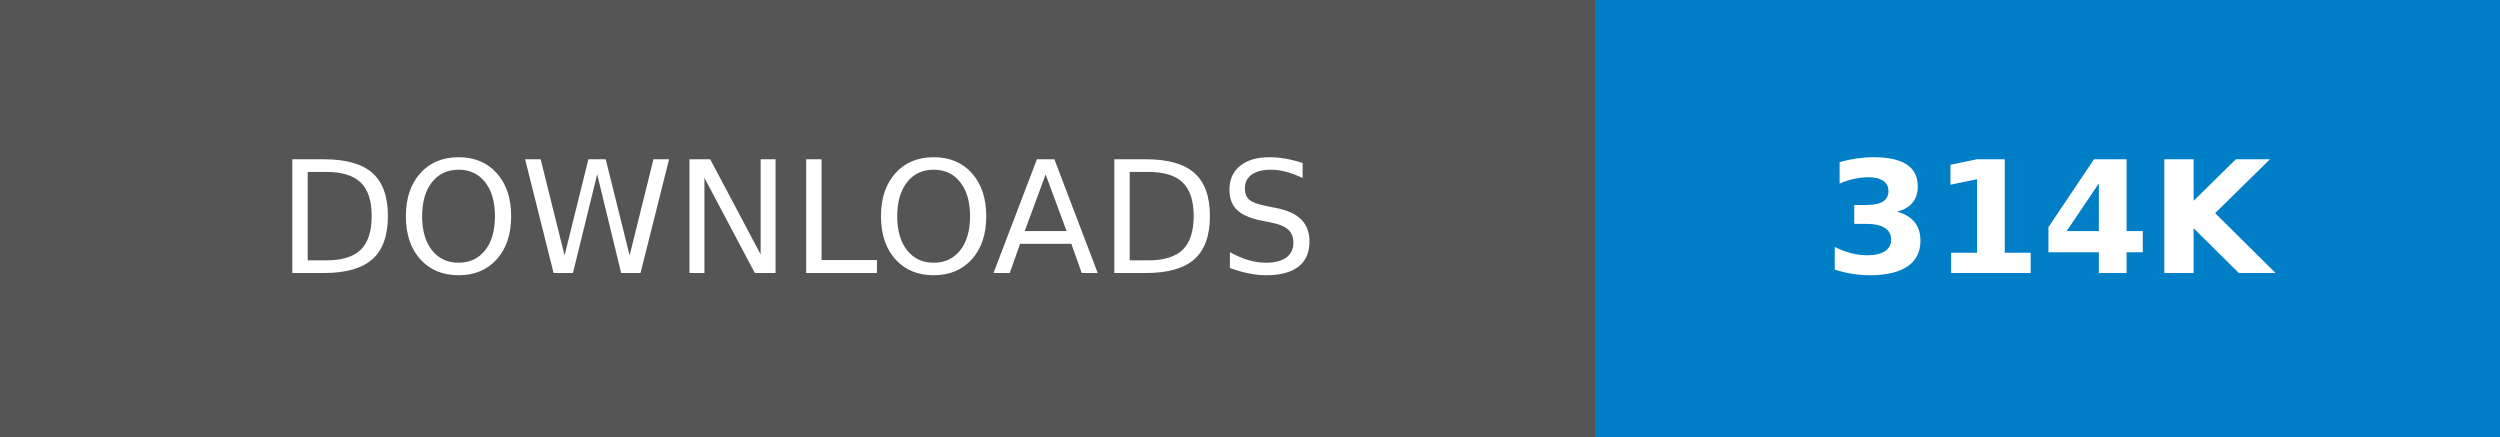
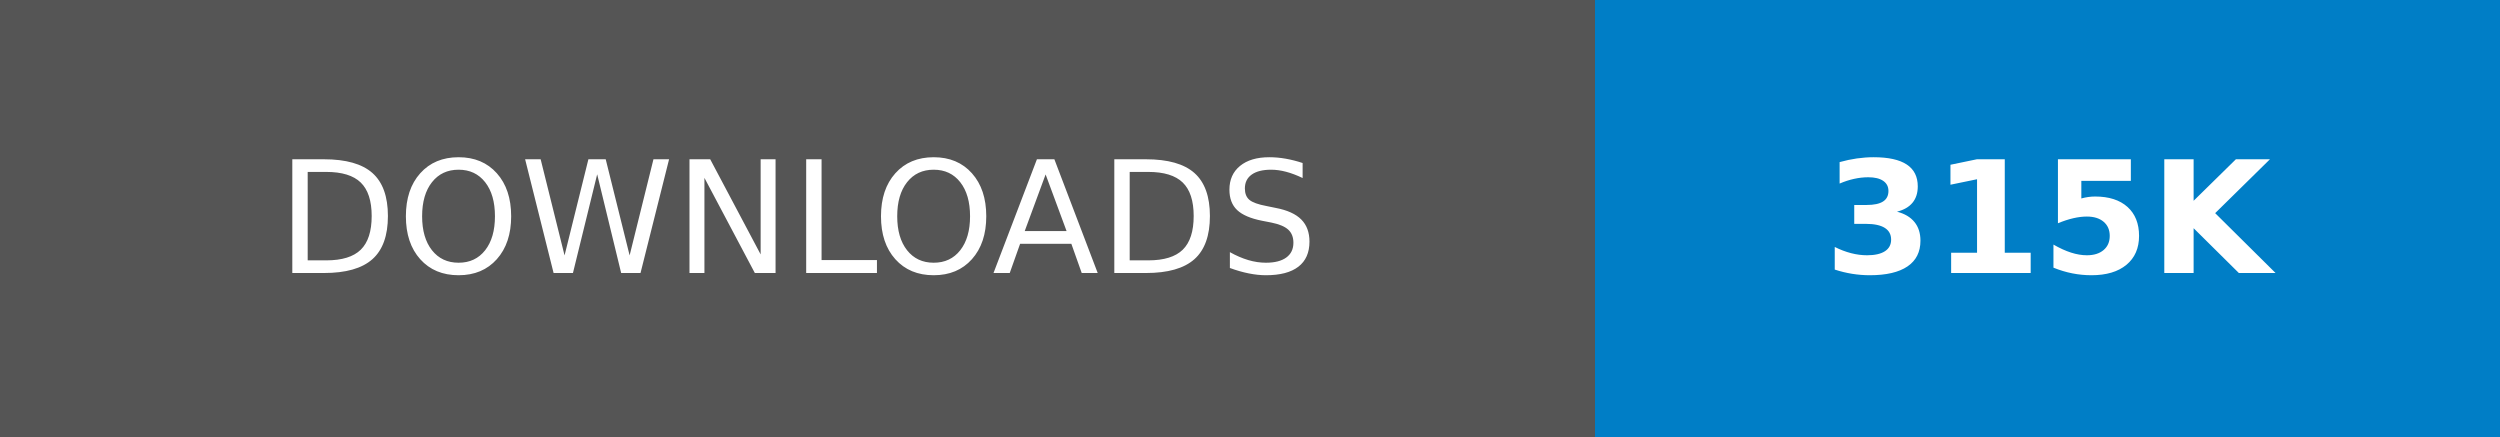
- <svg xmlns="http://www.w3.org/2000/svg" width="160.25" height="28" role="img" aria-label="DOWNLOADS: 314K">
+ <svg xmlns="http://www.w3.org/2000/svg" width="160.25" height="28" role="img" aria-label="DOWNLOADS: 315K">
  <g shape-rendering="crispEdges">
    <rect width="102.25" height="28" fill="#555" />
    <rect x="102.25" width="58" height="28" fill="#007ec6" />
  </g>
  <g fill="#fff" text-anchor="middle" font-family="Verdana,Geneva,DejaVu Sans,sans-serif" text-rendering="geometricPrecision" font-size="100">
    <text transform="scale(.1)" x="511.25" y="175" textLength="782.5" fill="#fff">DOWNLOADS</text>
-     <text transform="scale(.1)" x="1312.5" y="175" textLength="340" fill="#fff" font-weight="bold">314K</text>
+     <text transform="scale(.1)" x="1312.5" y="175" textLength="340" fill="#fff" font-weight="bold">315K</text>
  </g>
</svg>
